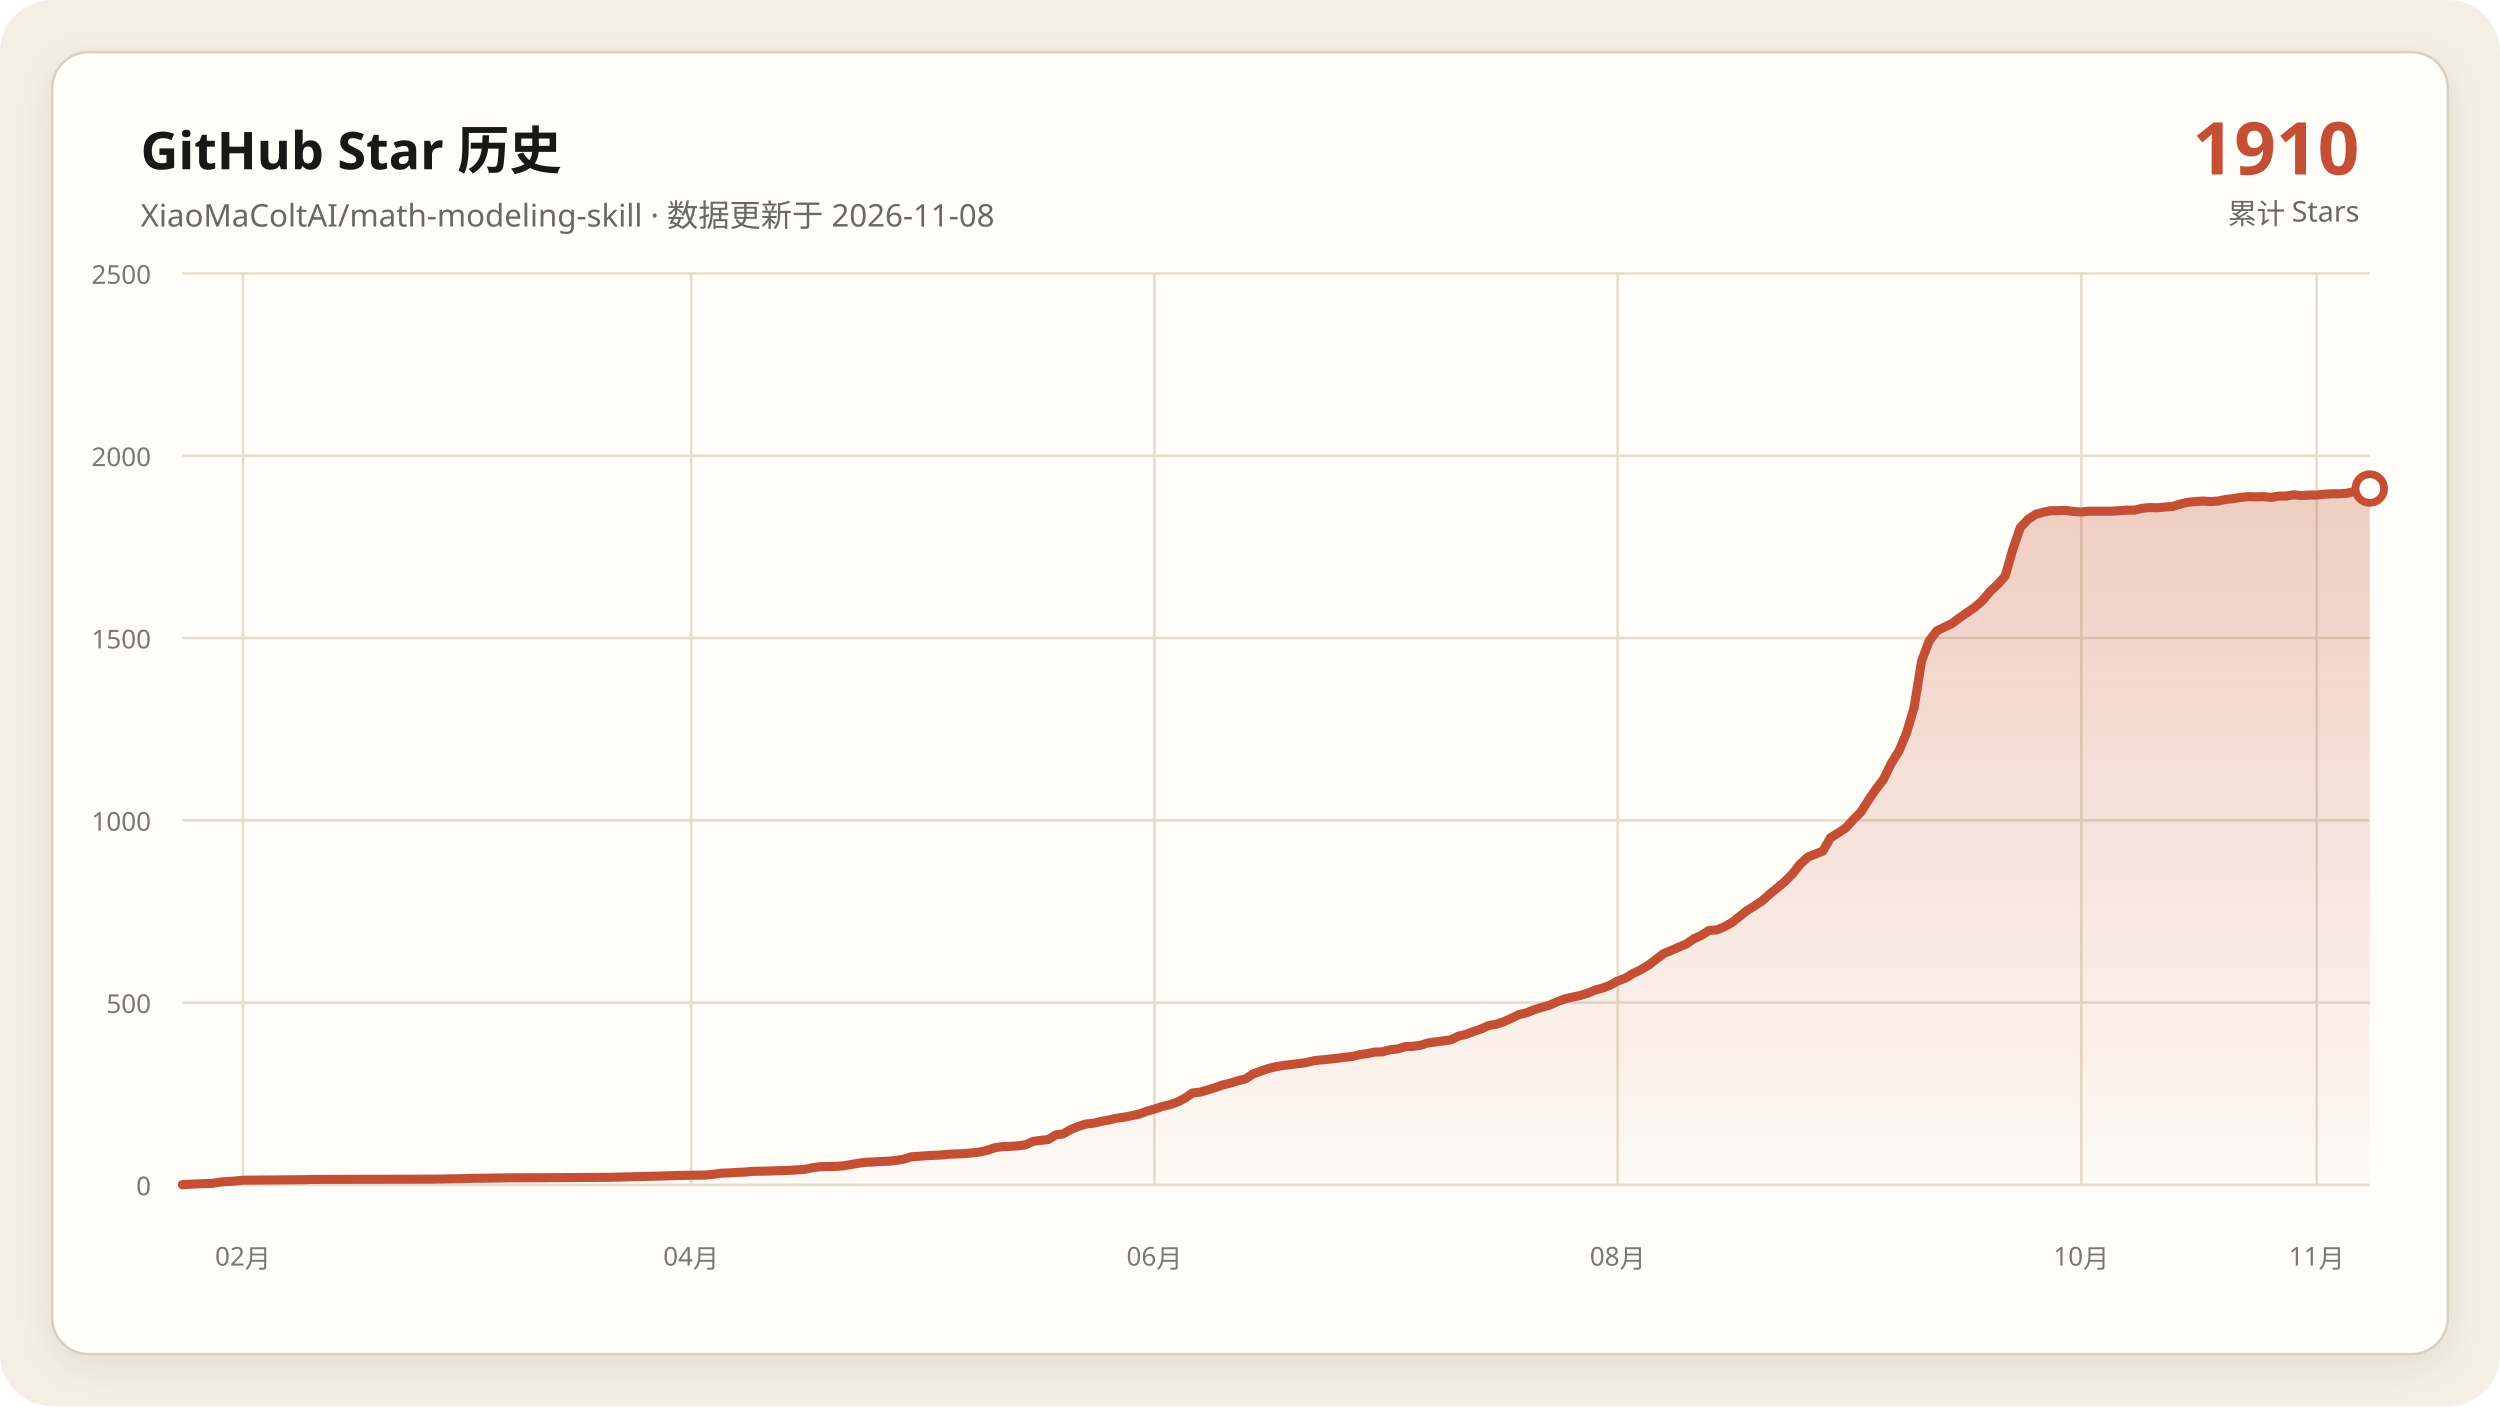
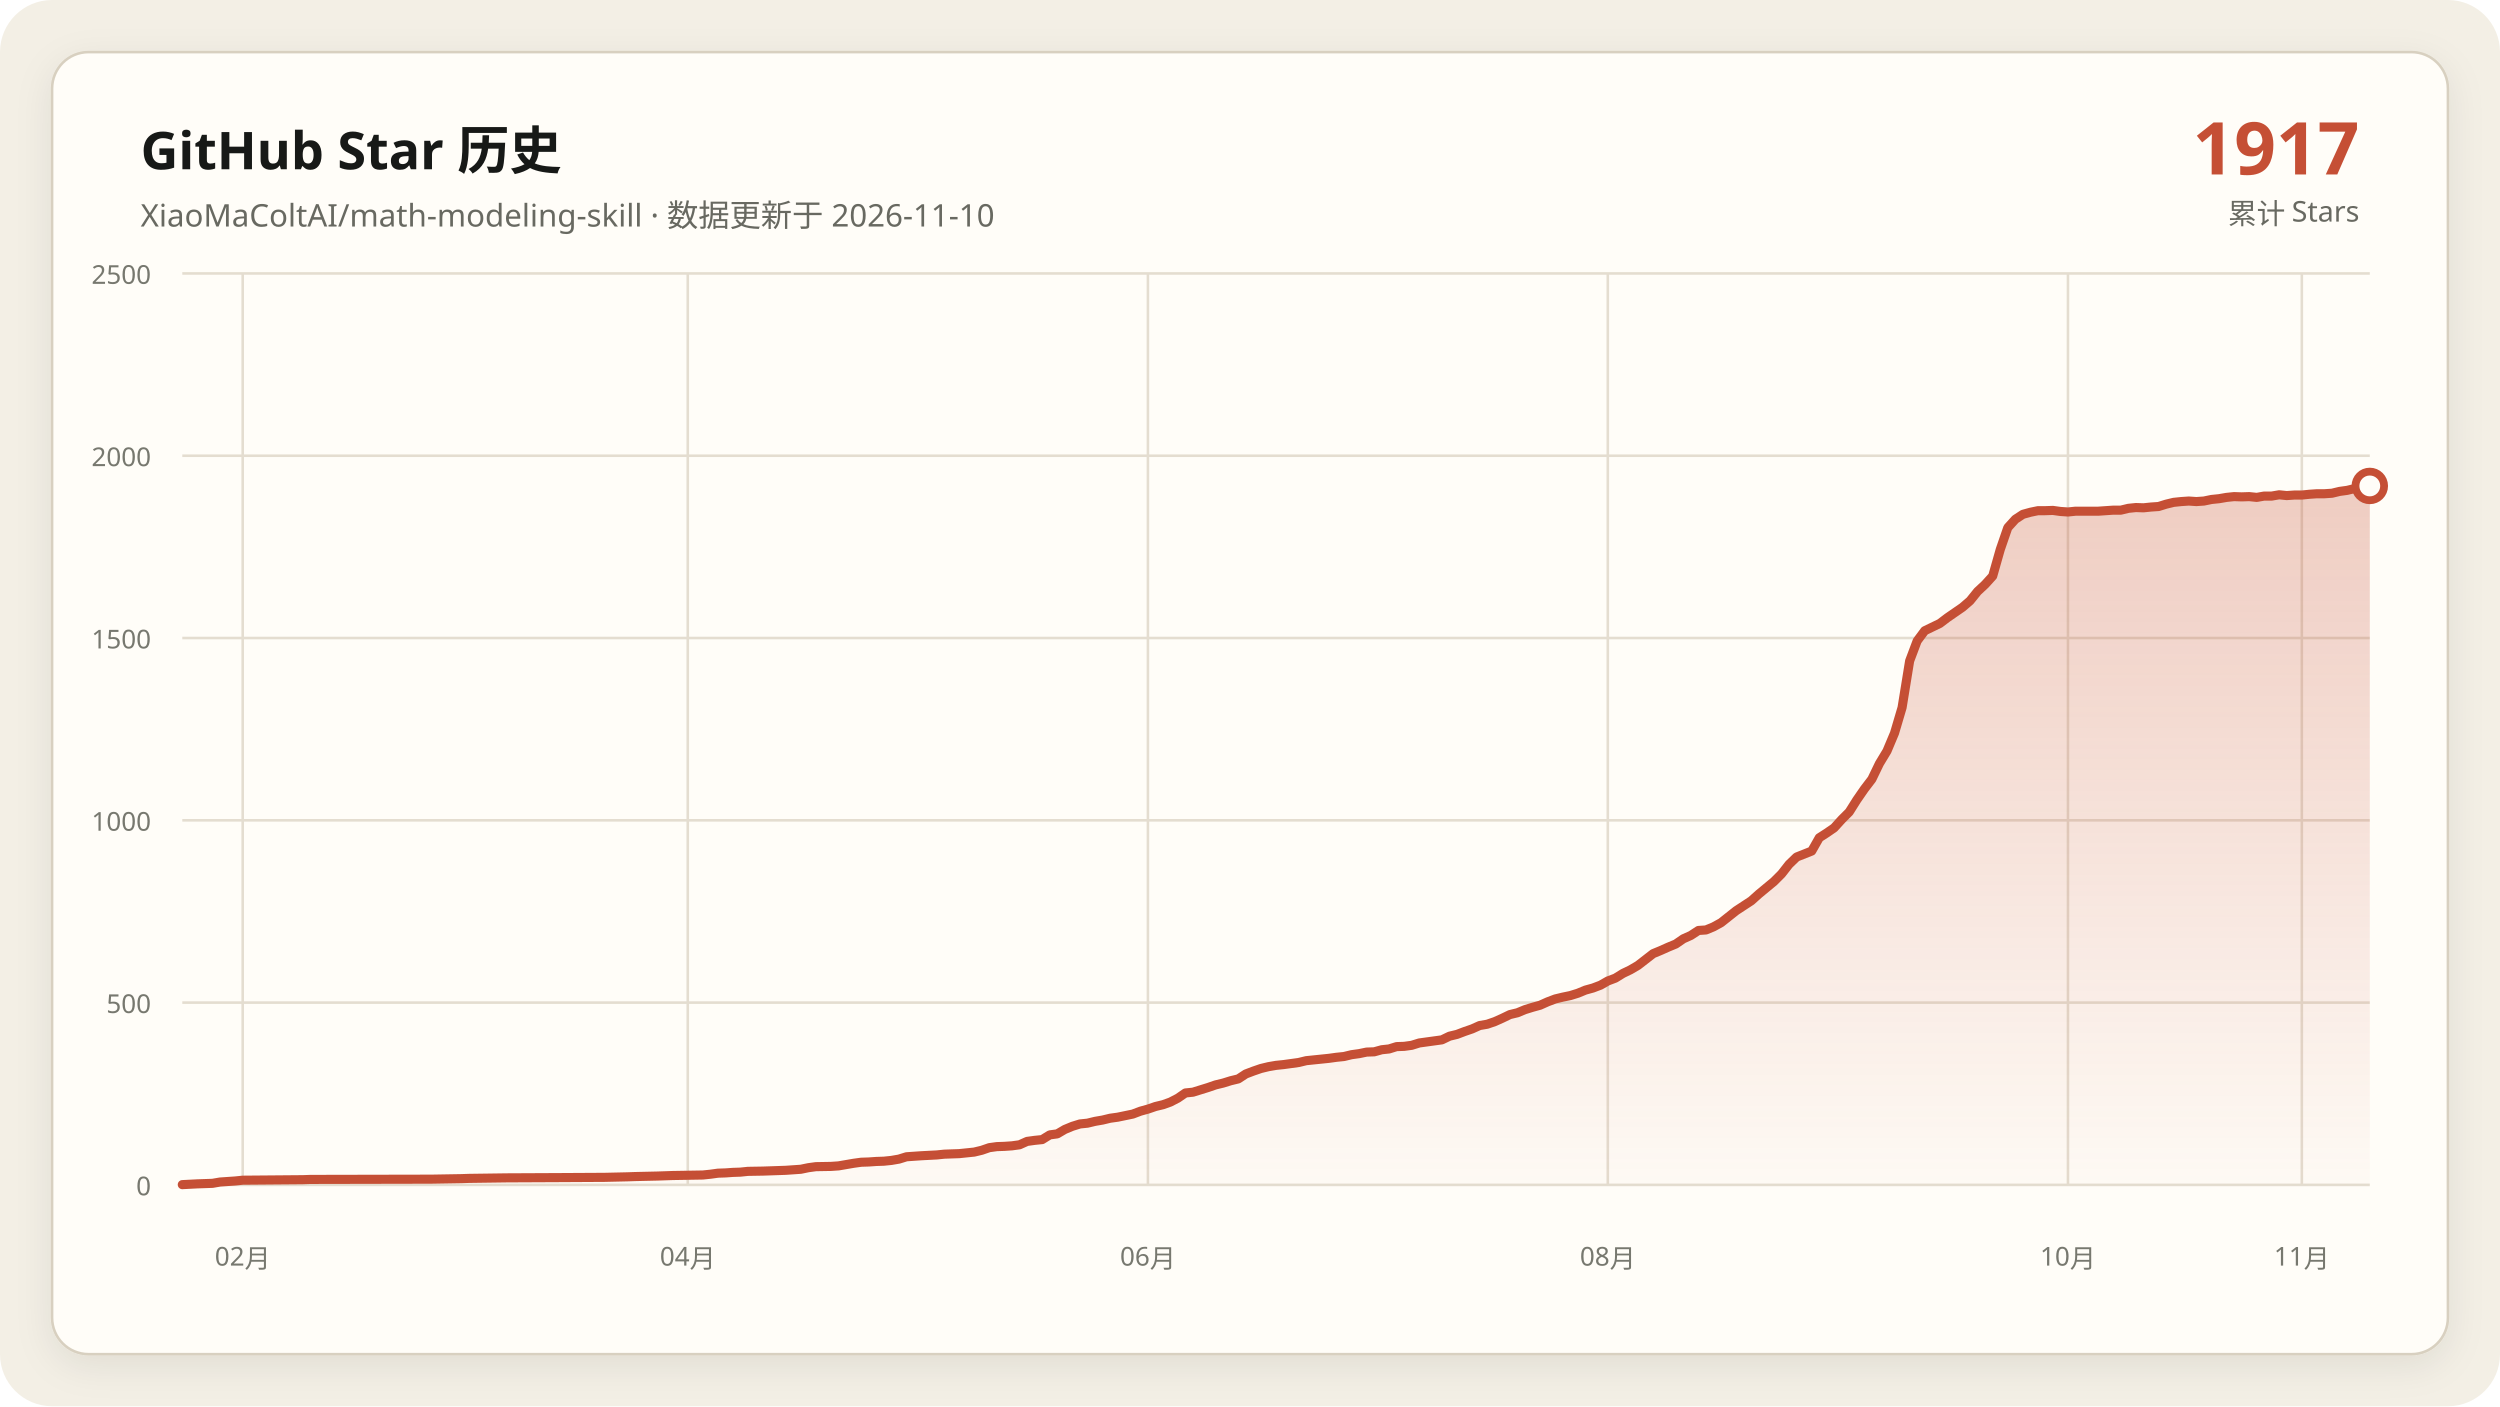
<svg xmlns="http://www.w3.org/2000/svg" data-y-max="2500" viewBox="0 0 960 540" role="img" aria-labelledby="title desc">
  <defs>
    <linearGradient id="area" x1="0" y1="0" x2="0" y2="1">
      <stop offset="0" stop-color="#c54f35" stop-opacity=".28" />
      <stop offset="1" stop-color="#c54f35" stop-opacity=".02" />
    </linearGradient>
    <filter id="shadow" x="-10%" y="-10%" width="120%" height="120%">
      <feDropShadow dx="0" dy="4" stdDeviation="7" flood-color="#171917" flood-opacity=".08" />
    </filter>
  </defs>
  <rect width="960" height="540" rx="20" fill="#f3efe5" />
  <rect x="20" y="20" width="920" height="500" rx="14" fill="#fffdf8" stroke="#d8d0c0" filter="url(#shadow)" />
  <g font-family="Segoe UI, Microsoft YaHei, sans-serif">
    <text x="54" y="65" fill="#171917" font-size="20" font-weight="700">GitHub Star 历史</text>
-     <text x="54" y="87" fill="#686961" font-size="12">XiaoMaColtAI/math-modeling-skill · 数据更新于 2026-11-08</text>
-     <text x="906" y="67" fill="#c54f35" font-size="28" font-weight="750" text-anchor="end">1910</text>
+     <text x="54" y="87" fill="#686961" font-size="12">XiaoMaColtAI/math-modeling-skill · 数据更新于 2026-11-10</text>
+     <text x="906" y="67" fill="#c54f35" font-size="28" font-weight="750" text-anchor="end">1917</text>
    <text x="906" y="86" fill="#686961" font-size="11" text-anchor="end">累计 Stars</text>
    <g fill="#77786f" font-size="10">
      <path d="M70 455.0H910" fill="none" stroke="#e4ddd0" stroke-width="1" />
      <text data-y-tick="true" x="58" y="459.0" text-anchor="end">0</text>
      <path d="M70 385.0H910" fill="none" stroke="#e4ddd0" stroke-width="1" />
      <text data-y-tick="true" x="58" y="389.0" text-anchor="end">500</text>
      <path d="M70 315.0H910" fill="none" stroke="#e4ddd0" stroke-width="1" />
      <text data-y-tick="true" x="58" y="319.0" text-anchor="end">1000</text>
      <path d="M70 245.0H910" fill="none" stroke="#e4ddd0" stroke-width="1" />
      <text data-y-tick="true" x="58" y="249.0" text-anchor="end">1500</text>
      <path d="M70 175.0H910" fill="none" stroke="#e4ddd0" stroke-width="1" />
      <text data-y-tick="true" x="58" y="179.0" text-anchor="end">2000</text>
      <path d="M70 105.0H910" fill="none" stroke="#e4ddd0" stroke-width="1" />
      <text data-y-tick="true" x="58" y="109.0" text-anchor="end">2500</text>
-       <path d="M93.3 105V455" fill="none" stroke="#e4ddd0" stroke-width="1" />
-       <text x="93.3" y="486" text-anchor="middle">02月</text>
-       <path d="M265.4 105V455" fill="none" stroke="#e4ddd0" stroke-width="1" />
-       <text x="265.4" y="486" text-anchor="middle">04月</text>
-       <path d="M443.3 105V455" fill="none" stroke="#e4ddd0" stroke-width="1" />
-       <text x="443.3" y="486" text-anchor="middle">06月</text>
-       <path d="M621.2 105V455" fill="none" stroke="#e4ddd0" stroke-width="1" />
-       <text x="621.2" y="486" text-anchor="middle">08月</text>
-       <path d="M799.2 105V455" fill="none" stroke="#e4ddd0" stroke-width="1" />
-       <text x="799.2" y="486" text-anchor="middle">10月</text>
-       <path d="M889.6 105V455" fill="none" stroke="#e4ddd0" stroke-width="1" />
-       <text x="889.6" y="486" text-anchor="middle">11月</text>
+       <path d="M93.2 105V455" fill="none" stroke="#e4ddd0" stroke-width="1" />
+       <text x="93.2" y="486" text-anchor="middle">02月</text>
+       <path d="M264.1 105V455" fill="none" stroke="#e4ddd0" stroke-width="1" />
+       <text x="264.1" y="486" text-anchor="middle">04月</text>
+       <path d="M440.8 105V455" fill="none" stroke="#e4ddd0" stroke-width="1" />
+       <text x="440.8" y="486" text-anchor="middle">06月</text>
+       <path d="M617.4 105V455" fill="none" stroke="#e4ddd0" stroke-width="1" />
+       <text x="617.4" y="486" text-anchor="middle">08月</text>
+       <path d="M794.1 105V455" fill="none" stroke="#e4ddd0" stroke-width="1" />
+       <text x="794.1" y="486" text-anchor="middle">10月</text>
+       <path d="M883.9 105V455" fill="none" stroke="#e4ddd0" stroke-width="1" />
+       <text x="883.9" y="486" text-anchor="middle">11月</text>
    </g>
-     <polygon fill="url(#area)" points="70.0,455 70.0,454.9 75.8,454.6 81.7,454.4 84.6,453.9 90.4,453.5 93.3,453.2 116.7,453.0 119.6,452.9 166.2,452.8 177.9,452.6 180.8,452.5 195.4,452.3 215.8,452.2 233.3,452.1 242.1,451.9 245.0,451.8 253.8,451.6 256.7,451.5 259.6,451.4 271.2,451.2 274.2,450.9 277.1,450.5 280.0,450.4 282.9,450.2 285.8,450.1 288.8,449.8 294.6,449.7 300.4,449.5 303.3,449.4 309.2,449.0 312.1,448.4 315.0,448.0 320.8,447.9 323.8,447.7 326.7,447.2 329.6,446.7 332.5,446.3 335.4,446.2 338.3,446.0 341.2,445.9 344.2,445.6 347.1,445.1 350.0,444.2 355.8,443.8 361.7,443.5 364.6,443.2 367.5,443.1 370.4,443.0 376.2,442.4 379.2,441.7 382.1,440.7 385.0,440.3 387.9,440.2 390.8,440.0 393.8,439.6 396.7,438.3 399.6,437.9 402.5,437.6 405.4,435.8 408.3,435.4 411.2,433.7 414.2,432.5 417.1,431.6 420.0,431.3 422.9,430.6 425.8,430.1 428.8,429.4 431.7,429.0 434.6,428.4 437.5,427.8 440.4,426.7 443.3,425.9 446.2,424.9 449.2,424.2 452.1,423.2 455.0,421.7 457.9,419.7 460.8,419.4 463.8,418.5 466.7,417.6 469.6,416.6 472.5,415.9 475.4,415.0 478.3,414.3 481.2,412.4 484.2,411.3 487.1,410.3 490.0,409.6 492.9,409.1 495.8,408.8 498.7,408.4 501.7,408.0 504.6,407.3 507.5,407.0 510.4,406.7 513.3,406.4 516.2,406.0 519.2,405.7 522.1,405.0 525.0,404.6 527.9,404.0 530.8,403.9 533.8,403.1 536.7,402.8 539.6,401.9 542.5,401.8 545.4,401.4 548.3,400.5 551.2,400.1 554.2,399.7 557.1,399.3 560.0,397.9 562.9,397.2 565.8,396.1 568.8,395.1 571.7,393.8 574.6,393.3 577.5,392.3 580.4,391.0 583.3,389.6 586.2,388.9 589.2,387.7 592.1,386.8 595.0,386.0 597.9,384.7 600.8,383.6 603.8,382.9 606.7,382.3 609.6,381.4 612.5,380.2 615.4,379.4 618.3,378.3 621.2,376.7 624.2,375.6 627.1,373.8 630.0,372.4 632.9,370.7 638.8,366.2 641.7,365.0 644.6,363.7 647.5,362.5 650.4,360.5 653.3,359.2 656.2,357.3 659.2,357.1 662.1,355.9 665.0,354.3 667.9,352.0 670.8,349.7 673.8,347.8 676.7,345.9 679.6,343.3 682.5,340.9 685.4,338.5 688.3,335.6 691.2,331.9 694.2,329.1 700.0,326.8 702.9,321.7 705.8,319.9 708.8,317.9 711.7,314.7 714.6,311.8 717.5,307.2 720.4,303.0 723.3,299.2 726.2,293.2 729.2,288.4 732.1,281.5 735.0,271.7 737.9,253.8 740.8,246.1 743.8,242.2 746.7,240.8 749.6,239.4 752.5,237.2 755.4,235.2 758.3,233.2 761.2,230.7 764.2,227.1 767.1,224.4 770.0,221.2 772.9,211.0 775.8,202.6 778.8,199.4 781.7,197.5 784.6,196.7 787.5,196.1 790.4,196.1 793.3,196.0 796.2,196.4 799.2,196.6 802.1,196.3 805.0,196.3 807.9,196.3 810.8,196.3 813.8,196.1 816.7,195.9 819.6,195.9 822.5,195.2 825.4,194.9 828.3,195.0 831.2,194.7 834.2,194.5 837.1,193.6 840.0,192.9 842.9,192.6 845.8,192.4 848.8,192.6 851.7,192.4 854.6,191.8 857.5,191.5 860.4,191.0 863.3,190.7 866.2,190.8 869.2,190.7 872.1,191.0 875.0,190.5 877.9,190.5 880.8,190.0 883.8,190.3 886.7,190.1 889.6,190.1 892.5,189.8 895.4,189.6 898.3,189.6 901.2,189.4 904.2,188.7 907.1,188.3 910.0,187.6 910.0,455" />
-     <polyline fill="none" stroke="#c54f35" stroke-width="3.5" stroke-linecap="round" stroke-linejoin="round" points="70.0,454.9 75.8,454.6 81.7,454.4 84.6,453.9 90.4,453.5 93.3,453.2 116.7,453.0 119.6,452.9 166.2,452.8 177.9,452.6 180.8,452.5 195.4,452.3 215.8,452.2 233.3,452.1 242.1,451.9 245.0,451.8 253.8,451.6 256.7,451.5 259.6,451.4 271.2,451.2 274.2,450.9 277.1,450.5 280.0,450.4 282.9,450.2 285.8,450.1 288.8,449.8 294.6,449.7 300.4,449.5 303.3,449.4 309.2,449.0 312.1,448.4 315.0,448.0 320.8,447.9 323.8,447.7 326.7,447.2 329.6,446.7 332.5,446.3 335.4,446.2 338.3,446.0 341.2,445.9 344.2,445.6 347.1,445.1 350.0,444.2 355.8,443.8 361.7,443.5 364.6,443.2 367.5,443.1 370.4,443.0 376.2,442.4 379.2,441.7 382.1,440.7 385.0,440.3 387.9,440.2 390.8,440.0 393.8,439.6 396.7,438.3 399.6,437.9 402.5,437.6 405.4,435.8 408.3,435.4 411.2,433.7 414.2,432.5 417.1,431.6 420.0,431.3 422.9,430.6 425.8,430.1 428.8,429.4 431.7,429.0 434.6,428.4 437.5,427.8 440.4,426.7 443.3,425.9 446.2,424.9 449.2,424.2 452.1,423.2 455.0,421.7 457.9,419.7 460.8,419.4 463.8,418.5 466.7,417.6 469.6,416.6 472.5,415.9 475.4,415.0 478.3,414.3 481.2,412.4 484.2,411.3 487.1,410.3 490.0,409.6 492.9,409.1 495.8,408.8 498.7,408.4 501.7,408.0 504.6,407.3 507.5,407.0 510.4,406.7 513.3,406.4 516.2,406.0 519.2,405.7 522.1,405.0 525.0,404.6 527.9,404.0 530.8,403.9 533.8,403.1 536.7,402.8 539.6,401.9 542.5,401.8 545.4,401.4 548.3,400.5 551.2,400.1 554.2,399.7 557.1,399.3 560.0,397.9 562.9,397.2 565.8,396.1 568.8,395.1 571.7,393.8 574.6,393.3 577.5,392.3 580.4,391.0 583.3,389.6 586.2,388.9 589.2,387.7 592.1,386.8 595.0,386.0 597.9,384.7 600.8,383.6 603.8,382.9 606.7,382.3 609.6,381.4 612.5,380.2 615.4,379.4 618.3,378.3 621.2,376.7 624.2,375.6 627.1,373.8 630.0,372.4 632.9,370.7 638.8,366.2 641.7,365.0 644.6,363.7 647.5,362.5 650.4,360.5 653.3,359.2 656.2,357.3 659.2,357.1 662.1,355.9 665.0,354.3 667.9,352.0 670.8,349.7 673.8,347.8 676.7,345.9 679.6,343.3 682.5,340.9 685.4,338.5 688.3,335.6 691.2,331.9 694.2,329.1 700.0,326.8 702.9,321.7 705.8,319.9 708.8,317.9 711.7,314.7 714.6,311.8 717.5,307.2 720.4,303.0 723.3,299.2 726.2,293.2 729.2,288.4 732.1,281.5 735.0,271.7 737.9,253.8 740.8,246.1 743.8,242.2 746.7,240.8 749.6,239.4 752.5,237.2 755.4,235.2 758.3,233.2 761.2,230.7 764.2,227.1 767.1,224.4 770.0,221.2 772.9,211.0 775.8,202.6 778.8,199.4 781.7,197.5 784.6,196.7 787.5,196.1 790.4,196.1 793.3,196.0 796.2,196.4 799.2,196.6 802.1,196.3 805.0,196.3 807.9,196.3 810.8,196.3 813.8,196.1 816.7,195.9 819.6,195.9 822.5,195.2 825.4,194.9 828.3,195.0 831.2,194.7 834.2,194.5 837.1,193.6 840.0,192.9 842.9,192.6 845.8,192.4 848.8,192.6 851.7,192.4 854.6,191.8 857.5,191.5 860.4,191.0 863.3,190.7 866.2,190.8 869.2,190.7 872.1,191.0 875.0,190.5 877.9,190.5 880.8,190.0 883.8,190.3 886.7,190.1 889.6,190.1 892.5,189.8 895.4,189.6 898.3,189.6 901.2,189.4 904.2,188.7 907.1,188.3 910.0,187.6" />
-     <circle cx="910.0" cy="187.6" r="5.5" fill="#fffdf8" stroke="#c54f35" stroke-width="3" />
+     <polygon fill="url(#area)" points="70.0,455 70.0,454.9 75.8,454.6 81.6,454.4 84.5,453.9 90.3,453.5 93.2,453.2 116.3,453.0 119.2,452.9 165.6,452.8 177.2,452.6 180.1,452.5 194.6,452.3 214.8,452.2 232.2,452.1 240.9,451.9 243.8,451.8 252.5,451.6 255.4,451.5 258.3,451.4 269.9,451.2 272.8,450.9 275.7,450.5 278.6,450.4 281.4,450.2 284.3,450.1 287.2,449.8 293.0,449.7 298.8,449.5 301.7,449.4 307.5,449.0 310.4,448.4 313.3,448.0 319.1,447.9 322.0,447.7 324.9,447.2 327.8,446.7 330.7,446.3 333.6,446.2 336.5,446.0 339.4,445.9 342.3,445.6 345.2,445.1 348.1,444.2 353.9,443.8 359.7,443.5 362.6,443.2 365.4,443.1 368.3,443.0 374.1,442.4 377.0,441.7 379.9,440.7 382.8,440.3 385.7,440.2 388.6,440.0 391.5,439.6 394.4,438.3 397.3,437.9 400.2,437.6 403.1,435.8 406.0,435.4 408.9,433.7 411.8,432.5 414.7,431.6 417.6,431.3 420.5,430.6 423.4,430.1 426.3,429.4 429.2,429.0 432.1,428.4 435.0,427.8 437.9,426.7 440.8,425.9 443.7,424.9 446.6,424.2 449.4,423.2 452.3,421.7 455.2,419.7 458.1,419.4 461.0,418.5 463.9,417.6 466.8,416.6 469.7,415.9 472.6,415.0 475.5,414.3 478.4,412.4 481.3,411.3 484.2,410.3 487.1,409.6 490.0,409.1 492.9,408.8 495.8,408.4 498.7,408.0 501.6,407.3 504.5,407.0 507.4,406.7 510.3,406.4 513.2,406.0 516.1,405.7 519.0,405.0 521.9,404.6 524.8,404.0 527.7,403.9 530.6,403.1 533.4,402.8 536.3,401.9 539.2,401.8 542.1,401.4 545.0,400.5 547.9,400.1 550.8,399.7 553.7,399.3 556.6,397.9 559.5,397.2 562.4,396.1 565.3,395.1 568.2,393.8 571.1,393.3 574.0,392.3 576.9,391.0 579.8,389.6 582.7,388.9 585.6,387.7 588.5,386.8 591.4,386.0 594.3,384.7 597.2,383.6 600.1,382.9 603.0,382.3 605.9,381.4 608.8,380.2 611.7,379.4 614.6,378.3 617.4,376.7 620.3,375.6 623.2,373.8 626.1,372.4 629.0,370.7 634.8,366.2 637.7,365.0 640.6,363.7 643.5,362.5 646.4,360.5 649.3,359.2 652.2,357.3 655.1,357.1 658.0,355.9 660.9,354.3 663.8,352.0 666.7,349.7 669.6,347.8 672.5,345.9 675.4,343.3 678.3,340.9 681.2,338.5 684.1,335.6 687.0,331.9 689.9,329.1 695.7,326.8 698.6,321.7 701.4,319.9 704.3,317.9 707.2,314.7 710.1,311.8 713.0,307.2 715.9,303.0 718.8,299.2 721.7,293.2 724.6,288.4 727.5,281.5 730.4,271.7 733.3,253.8 736.2,246.1 739.1,242.2 742.0,240.8 744.9,239.4 747.8,237.2 750.7,235.2 753.6,233.2 756.5,230.7 759.4,227.1 762.3,224.4 765.2,221.2 768.1,211.0 771.0,202.6 773.9,199.4 776.8,197.5 779.7,196.7 782.6,196.1 785.4,196.1 788.3,196.0 791.2,196.4 794.1,196.6 797.0,196.3 799.9,196.3 802.8,196.3 805.7,196.3 808.6,196.1 811.5,195.9 814.4,195.9 817.3,195.2 820.2,194.9 823.1,195.0 826.0,194.7 828.9,194.5 831.8,193.6 834.7,192.9 837.6,192.6 840.5,192.4 843.4,192.6 846.3,192.4 849.2,191.8 852.1,191.5 855.0,191.0 857.9,190.7 860.8,190.8 863.7,190.7 866.6,191.0 869.4,190.5 872.3,190.5 875.2,190.0 878.1,190.3 881.0,190.1 883.9,190.1 886.8,189.8 889.7,189.6 892.6,189.6 895.5,189.4 898.4,188.7 901.3,188.3 904.2,187.6 910.0,186.6 910.0,455" />
+     <polyline fill="none" stroke="#c54f35" stroke-width="3.5" stroke-linecap="round" stroke-linejoin="round" points="70.0,454.9 75.8,454.6 81.6,454.4 84.5,453.9 90.3,453.5 93.2,453.2 116.3,453.0 119.2,452.9 165.6,452.8 177.2,452.6 180.1,452.5 194.6,452.3 214.8,452.2 232.2,452.1 240.9,451.9 243.8,451.8 252.5,451.6 255.4,451.5 258.3,451.4 269.9,451.2 272.8,450.9 275.7,450.5 278.6,450.4 281.4,450.2 284.3,450.1 287.2,449.8 293.0,449.7 298.8,449.5 301.7,449.4 307.5,449.0 310.4,448.4 313.3,448.0 319.1,447.9 322.0,447.7 324.9,447.2 327.8,446.7 330.7,446.3 333.6,446.2 336.5,446.0 339.4,445.9 342.3,445.6 345.2,445.1 348.1,444.2 353.9,443.8 359.7,443.5 362.6,443.2 365.4,443.1 368.3,443.0 374.1,442.4 377.0,441.7 379.9,440.7 382.8,440.3 385.7,440.2 388.6,440.0 391.5,439.6 394.4,438.3 397.3,437.9 400.2,437.6 403.1,435.8 406.0,435.4 408.9,433.7 411.8,432.5 414.7,431.6 417.6,431.3 420.5,430.6 423.4,430.1 426.3,429.4 429.2,429.0 432.1,428.4 435.0,427.8 437.9,426.7 440.8,425.9 443.7,424.9 446.6,424.2 449.4,423.2 452.3,421.7 455.2,419.7 458.1,419.4 461.0,418.5 463.9,417.6 466.8,416.6 469.7,415.9 472.6,415.0 475.5,414.3 478.4,412.4 481.3,411.3 484.2,410.3 487.1,409.6 490.0,409.1 492.9,408.8 495.8,408.4 498.7,408.0 501.6,407.3 504.5,407.0 507.4,406.7 510.3,406.4 513.2,406.0 516.1,405.7 519.0,405.0 521.9,404.6 524.8,404.0 527.7,403.9 530.6,403.1 533.4,402.8 536.3,401.9 539.2,401.8 542.1,401.4 545.0,400.5 547.9,400.1 550.8,399.7 553.7,399.3 556.6,397.9 559.5,397.2 562.4,396.1 565.3,395.1 568.2,393.8 571.1,393.3 574.0,392.3 576.9,391.0 579.8,389.6 582.7,388.9 585.6,387.7 588.5,386.8 591.4,386.0 594.3,384.7 597.2,383.6 600.1,382.9 603.0,382.3 605.9,381.4 608.8,380.2 611.7,379.4 614.6,378.3 617.4,376.7 620.3,375.6 623.2,373.8 626.1,372.4 629.0,370.7 634.8,366.2 637.7,365.0 640.6,363.7 643.5,362.5 646.4,360.5 649.3,359.2 652.2,357.3 655.1,357.1 658.0,355.9 660.9,354.3 663.8,352.0 666.7,349.7 669.6,347.8 672.5,345.9 675.4,343.3 678.3,340.9 681.2,338.5 684.1,335.6 687.0,331.9 689.9,329.1 695.7,326.8 698.6,321.7 701.4,319.9 704.3,317.9 707.2,314.7 710.1,311.8 713.0,307.2 715.9,303.0 718.8,299.2 721.7,293.2 724.6,288.4 727.5,281.5 730.4,271.7 733.3,253.8 736.2,246.1 739.1,242.2 742.0,240.8 744.9,239.4 747.8,237.2 750.7,235.2 753.6,233.2 756.5,230.7 759.4,227.1 762.3,224.4 765.2,221.2 768.1,211.0 771.0,202.6 773.9,199.4 776.8,197.5 779.7,196.7 782.6,196.1 785.4,196.1 788.3,196.0 791.2,196.4 794.1,196.6 797.0,196.3 799.9,196.3 802.8,196.3 805.7,196.3 808.6,196.1 811.5,195.9 814.4,195.9 817.3,195.2 820.2,194.9 823.1,195.0 826.0,194.7 828.9,194.5 831.8,193.6 834.7,192.9 837.6,192.6 840.5,192.4 843.4,192.6 846.3,192.4 849.2,191.8 852.1,191.5 855.0,191.0 857.9,190.7 860.8,190.8 863.7,190.7 866.6,191.0 869.4,190.5 872.3,190.5 875.2,190.0 878.1,190.3 881.0,190.1 883.9,190.1 886.8,189.8 889.7,189.6 892.6,189.6 895.5,189.4 898.4,188.7 901.3,188.3 904.2,187.6 910.0,186.6" />
+     <circle cx="910.0" cy="186.6" r="5.5" fill="#fffdf8" stroke="#c54f35" stroke-width="3" />
  </g>
</svg>
